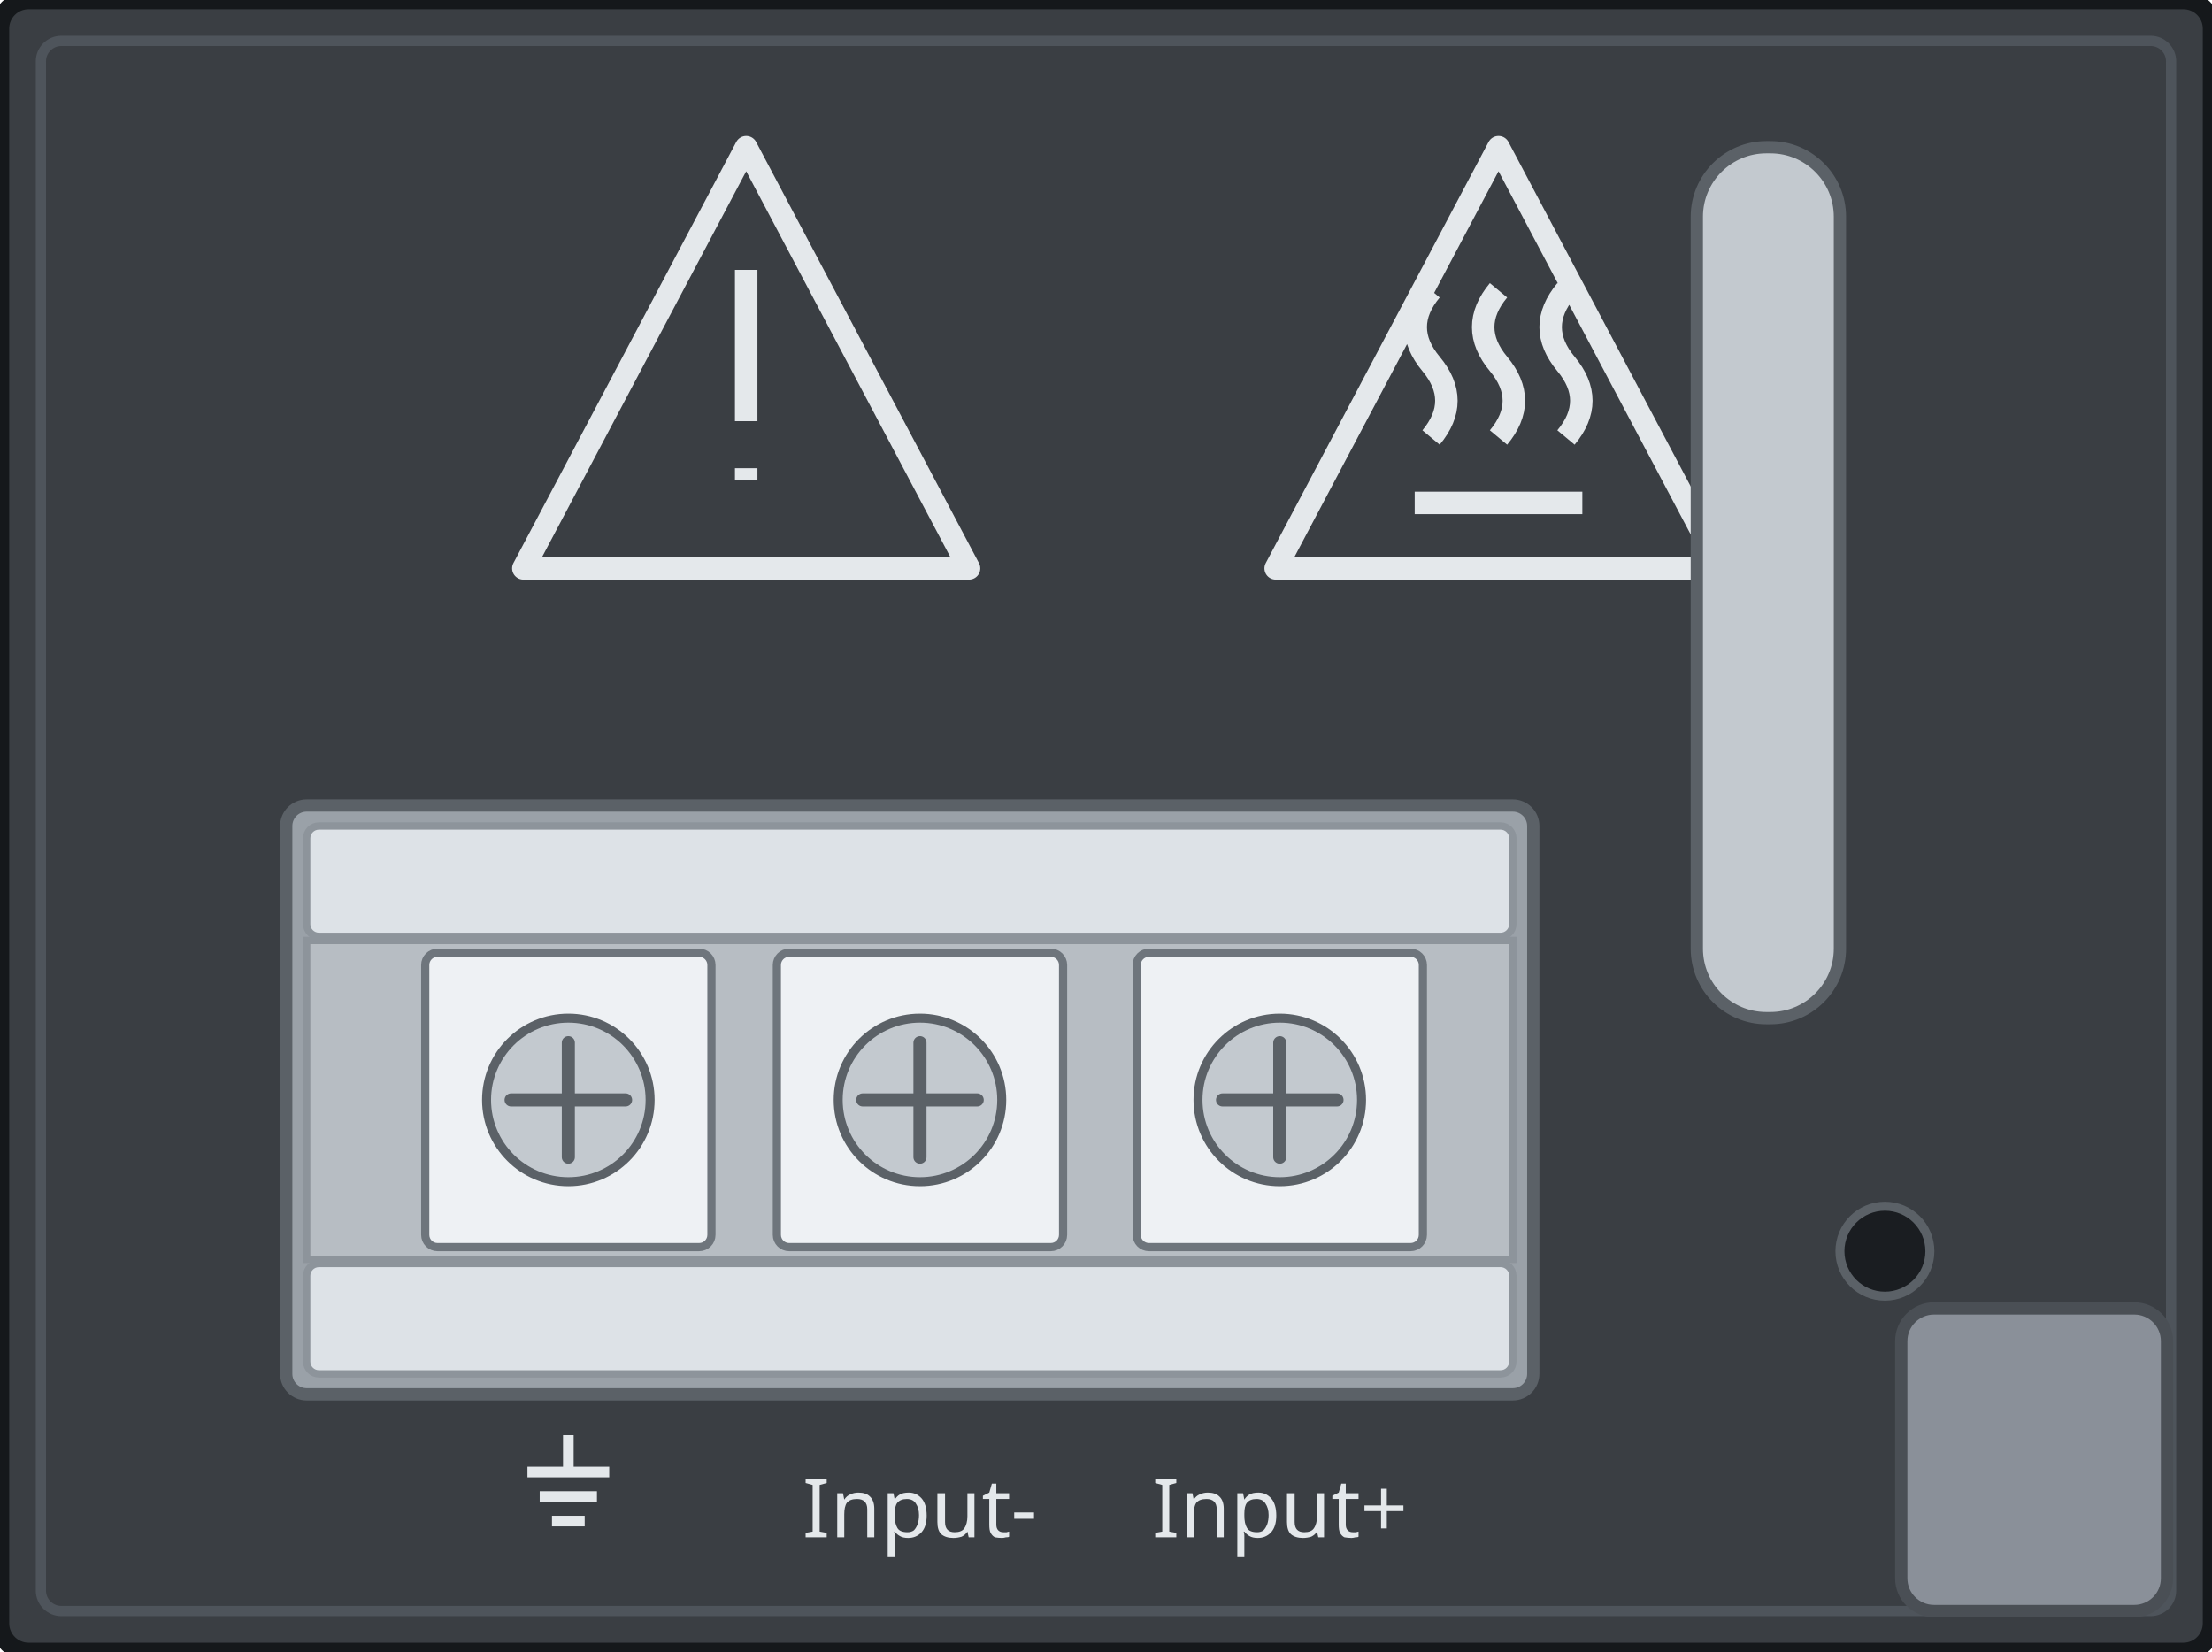
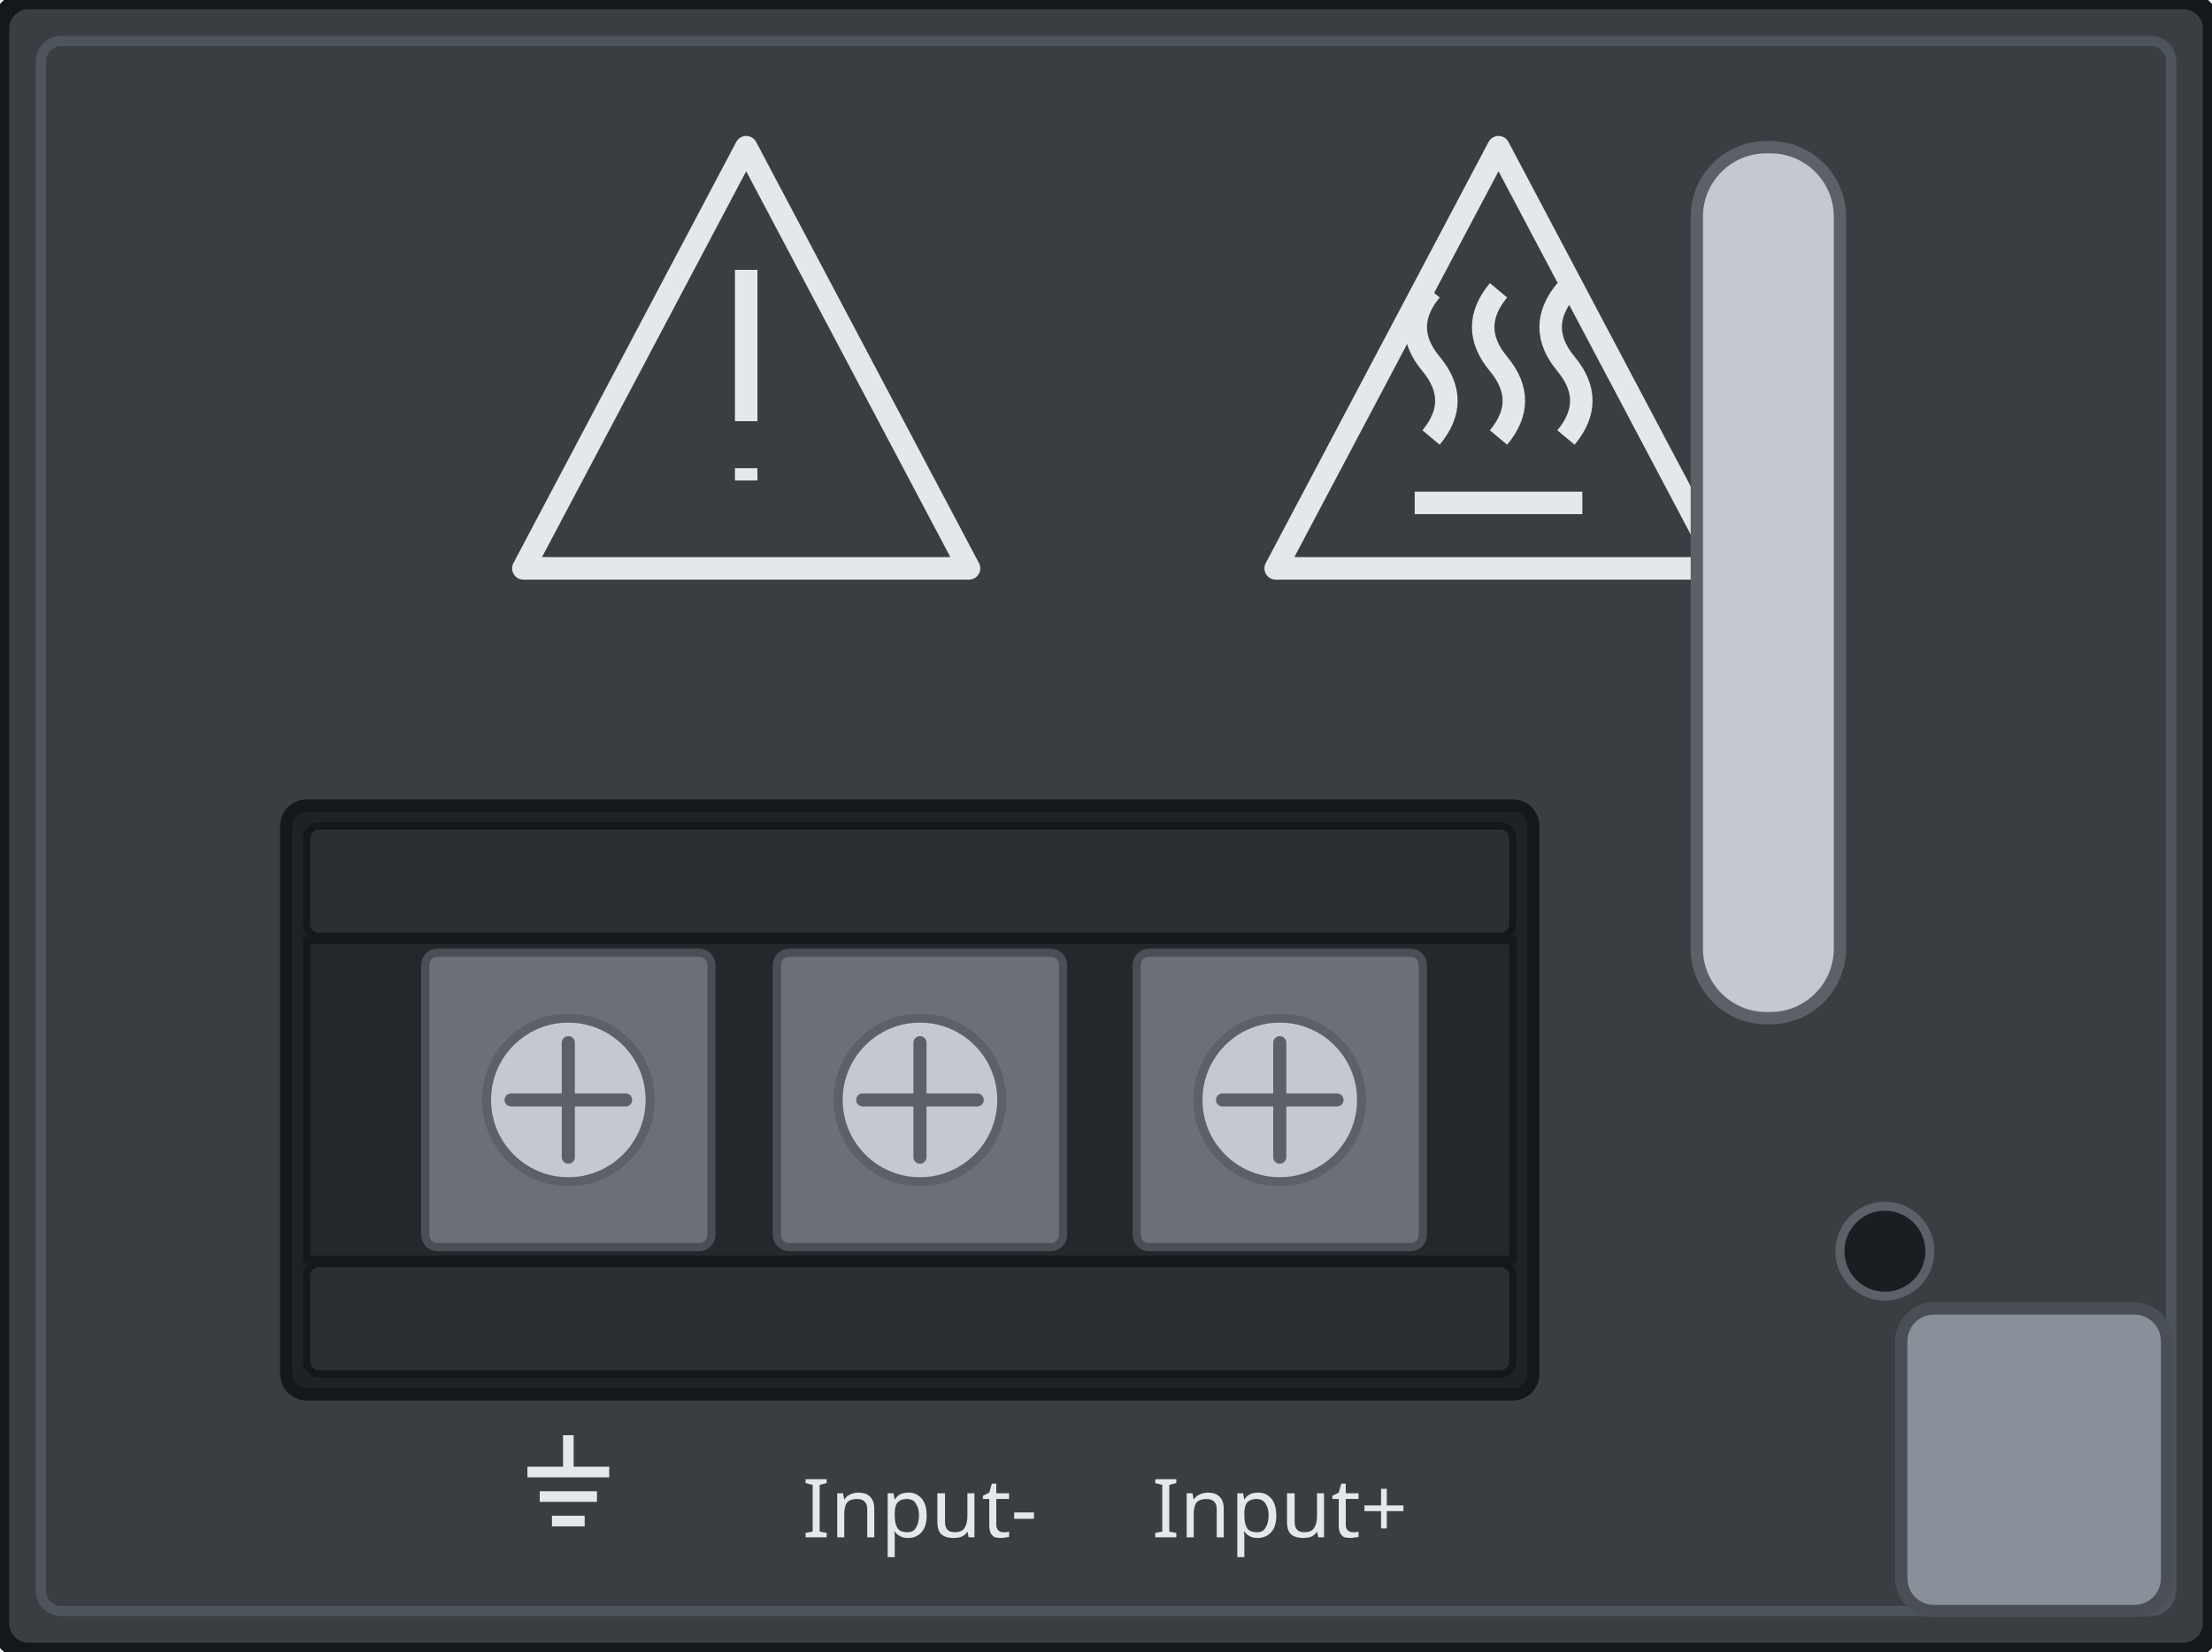
<svg xmlns="http://www.w3.org/2000/svg" width="54.1mm" height="40.4mm" viewBox="0 0 54.1 40.4">
  <rect id="body" x="0" y="0" width="54.1" height="40.4" rx="0.7" fill="#3a3e43" stroke="#15181b" stroke-width="0.45" />
  <rect x="1.0" y="1.0" width="52.1" height="38.4" rx="0.5" fill="none" stroke="#4e545b" stroke-width="0.25" />
  <g id="warnings" fill="none" stroke="#e4e8eb" stroke-width="0.55" stroke-linejoin="round">
    <path d="M 18.25 3.60 L 23.70 13.90 H 12.80 Z M 18.25 6.60 V 10.30 M 18.25 11.45 V 11.75" />
    <path d="M 36.65 3.60 L 42.10 13.90 H 31.20 Z M 34.60 12.30 H 38.70              M 35.00 10.70 q 0.75 -0.90 0 -1.80 q -0.75 -0.90 0 -1.80              M 36.65 10.70 q 0.75 -0.90 0 -1.80 q -0.75 -0.90 0 -1.80              M 38.30 10.70 q 0.75 -0.90 0 -1.80 q -0.75 -0.90 0 -1.80" />
  </g>
  <g id="block">
-     <rect id="inlet" x="7.0" y="19.7" width="30.5" height="14.4" rx="0.5" fill="#9aa1a8" stroke="#5b6167" stroke-width="0.3" />
-     <rect id="block-lip-top" x="7.5" y="20.2" width="29.5" height="2.7" rx="0.3" fill="#dde2e7" stroke="#8d949b" stroke-width="0.18" />
-     <rect id="block-lip-bottom" x="7.5" y="30.9" width="29.5" height="2.7" rx="0.3" fill="#dde2e7" stroke="#8d949b" stroke-width="0.18" />
-     <rect id="block-mid" x="7.5" y="23.0" width="29.5" height="7.8" fill="#b7bdc3" stroke="#8d949b" stroke-width="0.18" />
-     <g id="poles" fill="#eef1f4" stroke="#6e757c" stroke-width="0.2">
+     <rect id="inlet" x="7.0" y="19.7" width="30.5" height="14.4" rx="0.5" fill="#1e2125" stroke="#15181b" stroke-width="0.3" />
+     <rect id="block-lip-top" x="7.5" y="20.2" width="29.5" height="2.7" rx="0.3" fill="#2b2f34" stroke="#15181b" stroke-width="0.18" />
+     <rect id="block-lip-bottom" x="7.5" y="30.9" width="29.5" height="2.7" rx="0.3" fill="#2b2f34" stroke="#15181b" stroke-width="0.18" />
+     <rect id="block-mid" x="7.5" y="23.0" width="29.5" height="7.8" fill="#24282c" stroke="#15181b" stroke-width="0.18" />
+     <g id="poles" fill="#6b7076" stroke="#4a4f55" stroke-width="0.2">
      <rect x="10.4" y="23.3" width="7.0" height="7.2" rx="0.3" />
      <rect x="19.0" y="23.3" width="7.0" height="7.2" rx="0.3" />
      <rect x="27.8" y="23.3" width="7.0" height="7.2" rx="0.3" />
    </g>
    <g id="screws" fill="#c3c9cf" stroke="#5b6167" stroke-width="0.22">
      <circle cx="13.9" cy="26.9" r="2.0" />
      <circle cx="22.5" cy="26.9" r="2.0" />
      <circle cx="31.3" cy="26.9" r="2.0" />
    </g>
    <g id="slots" stroke="#5b6167" stroke-width="0.32" stroke-linecap="round">
      <path d="M 12.5 26.9 H 15.3 M 13.9 25.5 V 28.3" />
      <path d="M 21.1 26.9 H 23.9 M 22.5 25.5 V 28.3" />
      <path d="M 29.9 26.9 H 32.7 M 31.3 25.5 V 28.3" />
    </g>
  </g>
  <g id="pole-labels" fill="none" stroke="#e4e8eb" stroke-width="0.26">
    <path d="M 13.9 35.1 V 36.0 M 12.9 36.0 H 14.9 M 13.2 36.6 H 14.6 M 13.5 37.2 H 14.3" />
  </g>
  <g id="silkscreen">
    <text x="22.5" y="37.6" font-family="sans-serif" font-size="2.0" fill="#e4e8eb" text-anchor="middle">Input-</text>
    <text x="31.3" y="37.6" font-family="sans-serif" font-size="2.0" fill="#e4e8eb" text-anchor="middle">Input+</text>
  </g>
  <rect id="handle" x="41.5" y="3.6" width="3.5" height="21.3" rx="1.7" fill="#c3c9cf" stroke="#5b6167" stroke-width="0.3" />
  <circle id="vent-hole" cx="46.1" cy="30.6" r="1.1" fill="#1a1d21" stroke="#5b6167" stroke-width="0.22" />
  <rect id="latch" x="46.5" y="32.0" width="6.5" height="7.4" rx="0.8" fill="#8a9099" stroke="#4a4f55" stroke-width="0.3" />
</svg>
